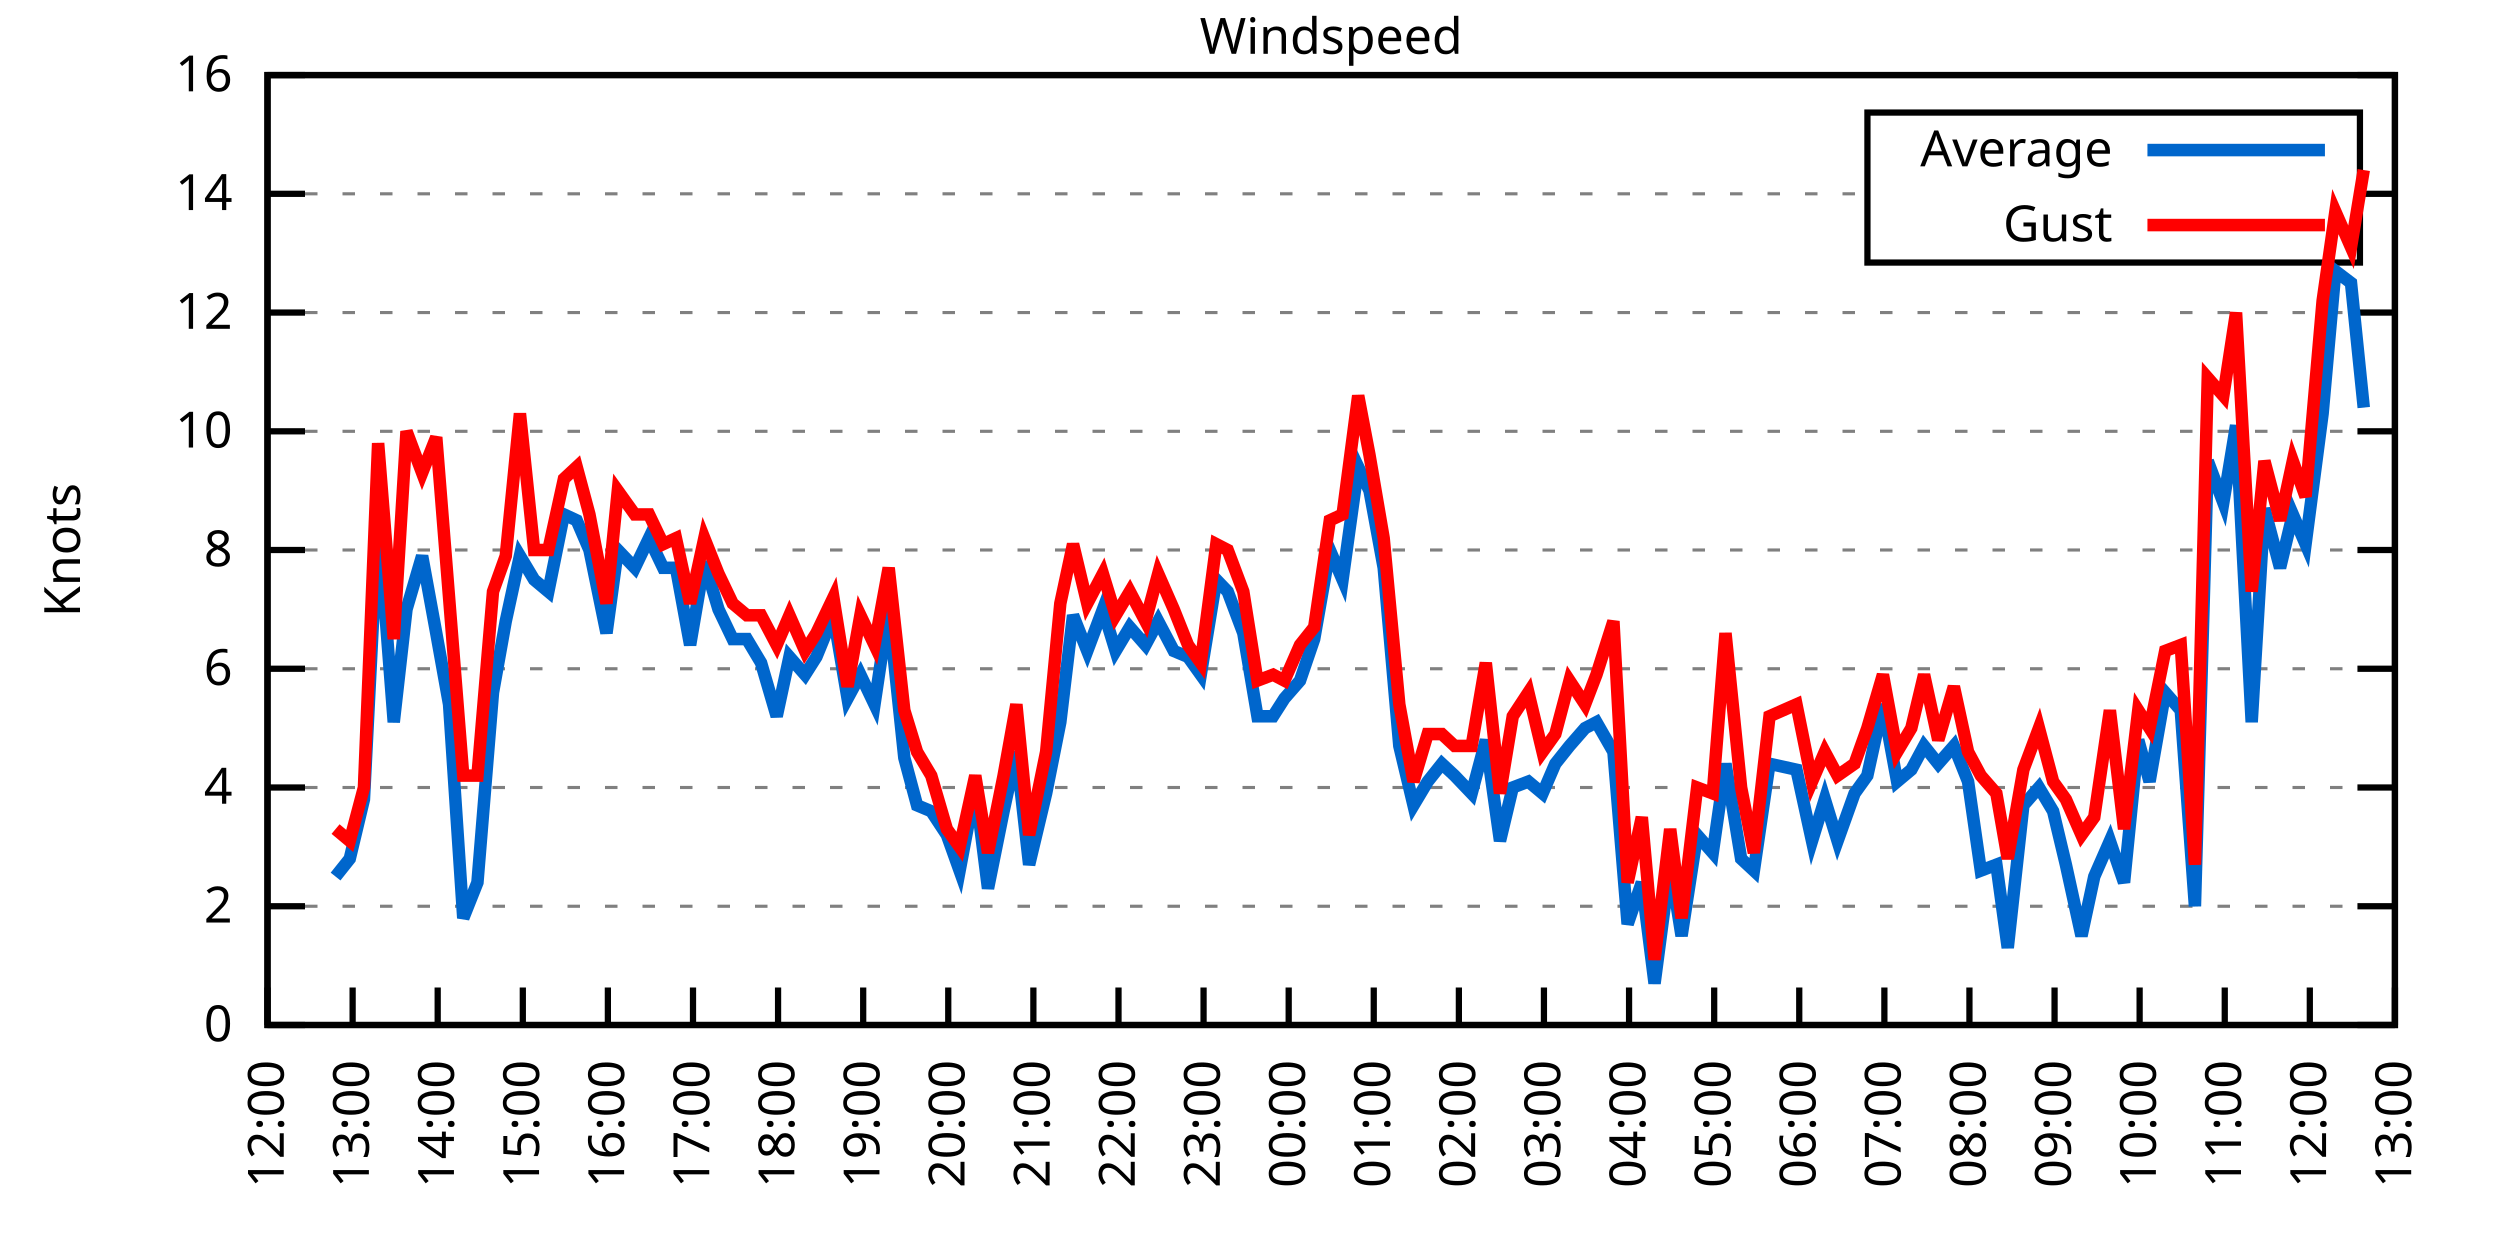
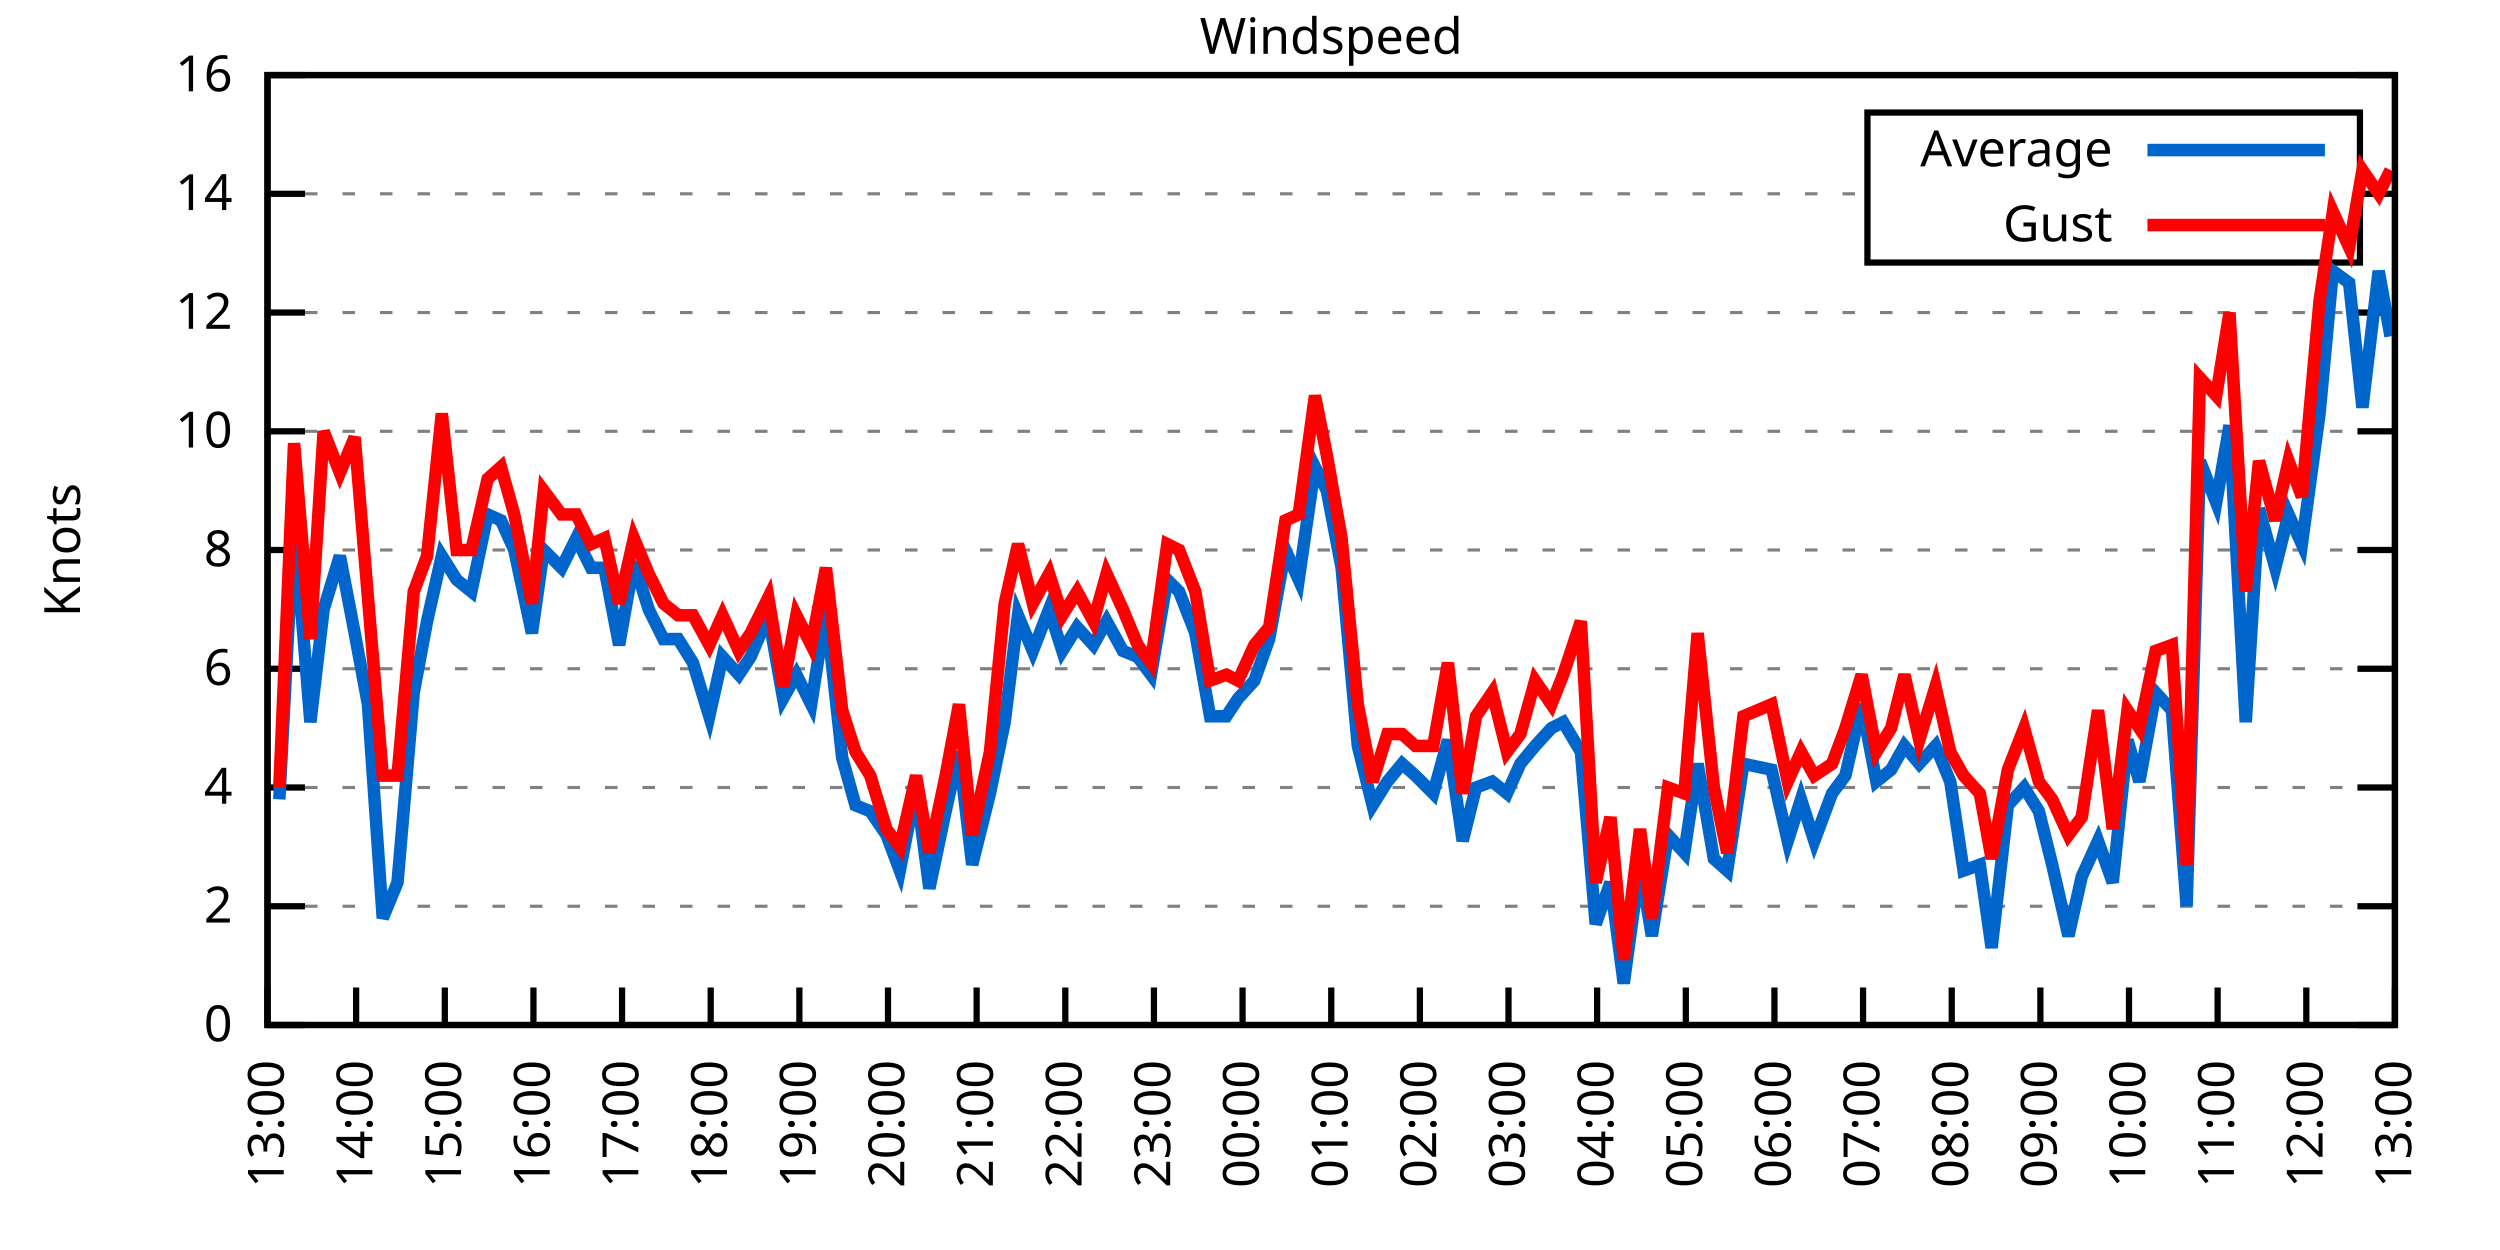
<svg xmlns="http://www.w3.org/2000/svg" xmlns:xlink="http://www.w3.org/1999/xlink" width="400" height="200" viewBox="0 0 400 200">
  <g id="gnuplot_canvas">
    <rect x="0" y="0" width="400" height="200" fill="none" />
    <defs>
      <circle id="gpDot" r="0.5" stroke-width="0.5" stroke="currentColor" />
      <path id="gpPt0" stroke-width="0.333" stroke="currentColor" d="M-1,0 h2 M0,-1 v2" />
      <path id="gpPt1" stroke-width="0.333" stroke="currentColor" d="M-1,-1 L1,1 M1,-1 L-1,1" />
      <path id="gpPt2" stroke-width="0.333" stroke="currentColor" d="M-1,0 L1,0 M0,-1 L0,1 M-1,-1 L1,1 M-1,1 L1,-1" />
      <rect id="gpPt3" stroke-width="0.333" stroke="currentColor" x="-1" y="-1" width="2" height="2" />
      <rect id="gpPt4" stroke-width="0.333" stroke="currentColor" fill="currentColor" x="-1" y="-1" width="2" height="2" />
      <circle id="gpPt5" stroke-width="0.333" stroke="currentColor" cx="0" cy="0" r="1" />
      <use xlink:href="#gpPt5" id="gpPt6" fill="currentColor" stroke="none" />
      <path id="gpPt7" stroke-width="0.333" stroke="currentColor" d="M0,-1.33 L-1.33,0.67 L1.33,0.67 z" />
      <use xlink:href="#gpPt7" id="gpPt8" fill="currentColor" stroke="none" />
      <use xlink:href="#gpPt7" id="gpPt9" stroke="currentColor" transform="rotate(180)" />
      <use xlink:href="#gpPt9" id="gpPt10" fill="currentColor" stroke="none" />
      <use xlink:href="#gpPt3" id="gpPt11" stroke="currentColor" transform="rotate(45)" />
      <use xlink:href="#gpPt11" id="gpPt12" fill="currentColor" stroke="none" />
      <path id="gpPt13" stroke-width="0.333" stroke="currentColor" d="M0,1.330 L1.265,0.411 L0.782,-1.067 L-0.782,-1.076 L-1.265,0.411 z" />
      <use xlink:href="#gpPt13" id="gpPt14" fill="currentColor" stroke="none" />
      <filter id="textbox" filterUnits="objectBoundingBox" x="0" y="0" height="1" width="1">
        <feFlood flood-color="white" flood-opacity="1" result="bgnd" />
        <feComposite in="SourceGraphic" in2="bgnd" operator="atop" />
      </filter>
      <filter id="greybox" filterUnits="objectBoundingBox" x="0" y="0" height="1" width="1">
        <feFlood flood-color="lightgrey" flood-opacity="1" result="grey" />
        <feComposite in="SourceGraphic" in2="grey" operator="atop" />
      </filter>
    </defs>
    <g fill="none" color="white" stroke="currentColor" stroke-width="1.00" stroke-linecap="butt" stroke-linejoin="miter">
</g>
    <g fill="none" color="black" stroke="currentColor" stroke-width="1.00" stroke-linecap="butt" stroke-linejoin="miter">
      <g stroke="none" shape-rendering="crispEdges">
        <polygon fill="rgb(255, 255, 255)" points="42.80,164.00 383.18,164.00 383.18,12.02 42.80,12.02 " />
      </g>
    </g>
    <g fill="none" color="black" stroke="currentColor" stroke-width="1.00" stroke-linecap="butt" stroke-linejoin="miter">
</g>
    <g fill="none" color="black" stroke="black" stroke-width="0.50" stroke-linecap="butt" stroke-linejoin="miter">
</g>
    <g fill="none" color="gray" stroke="currentColor" stroke-width="0.50" stroke-linecap="butt" stroke-linejoin="miter">
      <path stroke="gray" stroke-dasharray="2,4" class="gridline" d="M42.80,164.00 L383.19,164.00  " />
    </g>
    <g fill="none" color="gray" stroke="gray" stroke-width="1.00" stroke-linecap="butt" stroke-linejoin="miter">
</g>
    <g fill="none" color="black" stroke="currentColor" stroke-width="1.00" stroke-linecap="butt" stroke-linejoin="miter">
      <path stroke="black" d="M42.80,164.00 L48.80,164.00 M383.19,164.00 L377.19,164.00  " />
      <g transform="translate(37.20,166.60)" stroke="none" fill="black" font-family="Sans" font-size="8.00" text-anchor="end">
        <text>
          <tspan font-family="Sans"> 0</tspan>
        </text>
      </g>
    </g>
    <g fill="none" color="black" stroke="currentColor" stroke-width="1.00" stroke-linecap="butt" stroke-linejoin="miter">
</g>
    <g fill="none" color="black" stroke="black" stroke-width="0.50" stroke-linecap="butt" stroke-linejoin="miter">
</g>
    <g fill="none" color="gray" stroke="currentColor" stroke-width="0.50" stroke-linecap="butt" stroke-linejoin="miter">
      <path stroke="gray" stroke-dasharray="2,4" class="gridline" d="M42.80,145.00 L383.19,145.00  " />
    </g>
    <g fill="none" color="gray" stroke="gray" stroke-width="1.00" stroke-linecap="butt" stroke-linejoin="miter">
</g>
    <g fill="none" color="black" stroke="currentColor" stroke-width="1.00" stroke-linecap="butt" stroke-linejoin="miter">
      <path stroke="black" d="M42.80,145.00 L48.80,145.00 M383.19,145.00 L377.19,145.00  " />
      <g transform="translate(37.20,147.60)" stroke="none" fill="black" font-family="Sans" font-size="8.00" text-anchor="end">
        <text>
          <tspan font-family="Sans"> 2</tspan>
        </text>
      </g>
    </g>
    <g fill="none" color="black" stroke="currentColor" stroke-width="1.00" stroke-linecap="butt" stroke-linejoin="miter">
</g>
    <g fill="none" color="black" stroke="black" stroke-width="0.50" stroke-linecap="butt" stroke-linejoin="miter">
</g>
    <g fill="none" color="gray" stroke="currentColor" stroke-width="0.50" stroke-linecap="butt" stroke-linejoin="miter">
      <path stroke="gray" stroke-dasharray="2,4" class="gridline" d="M42.80,126.00 L383.19,126.00  " />
    </g>
    <g fill="none" color="gray" stroke="gray" stroke-width="1.00" stroke-linecap="butt" stroke-linejoin="miter">
</g>
    <g fill="none" color="black" stroke="currentColor" stroke-width="1.00" stroke-linecap="butt" stroke-linejoin="miter">
      <path stroke="black" d="M42.80,126.00 L48.80,126.00 M383.19,126.00 L377.19,126.00  " />
      <g transform="translate(37.20,128.60)" stroke="none" fill="black" font-family="Sans" font-size="8.00" text-anchor="end">
        <text>
          <tspan font-family="Sans"> 4</tspan>
        </text>
      </g>
    </g>
    <g fill="none" color="black" stroke="currentColor" stroke-width="1.00" stroke-linecap="butt" stroke-linejoin="miter">
</g>
    <g fill="none" color="black" stroke="black" stroke-width="0.50" stroke-linecap="butt" stroke-linejoin="miter">
</g>
    <g fill="none" color="gray" stroke="currentColor" stroke-width="0.50" stroke-linecap="butt" stroke-linejoin="miter">
      <path stroke="gray" stroke-dasharray="2,4" class="gridline" d="M42.80,107.00 L383.19,107.00  " />
    </g>
    <g fill="none" color="gray" stroke="gray" stroke-width="1.00" stroke-linecap="butt" stroke-linejoin="miter">
</g>
    <g fill="none" color="black" stroke="currentColor" stroke-width="1.00" stroke-linecap="butt" stroke-linejoin="miter">
      <path stroke="black" d="M42.80,107.00 L48.80,107.00 M383.19,107.00 L377.19,107.00  " />
      <g transform="translate(37.20,109.60)" stroke="none" fill="black" font-family="Sans" font-size="8.00" text-anchor="end">
        <text>
          <tspan font-family="Sans"> 6</tspan>
        </text>
      </g>
    </g>
    <g fill="none" color="black" stroke="currentColor" stroke-width="1.00" stroke-linecap="butt" stroke-linejoin="miter">
</g>
    <g fill="none" color="black" stroke="black" stroke-width="0.50" stroke-linecap="butt" stroke-linejoin="miter">
</g>
    <g fill="none" color="gray" stroke="currentColor" stroke-width="0.50" stroke-linecap="butt" stroke-linejoin="miter">
      <path stroke="gray" stroke-dasharray="2,4" class="gridline" d="M42.80,88.00 L383.19,88.00  " />
    </g>
    <g fill="none" color="gray" stroke="gray" stroke-width="1.00" stroke-linecap="butt" stroke-linejoin="miter">
</g>
    <g fill="none" color="black" stroke="currentColor" stroke-width="1.00" stroke-linecap="butt" stroke-linejoin="miter">
      <path stroke="black" d="M42.80,88.00 L48.80,88.00 M383.19,88.00 L377.19,88.00  " />
      <g transform="translate(37.20,90.60)" stroke="none" fill="black" font-family="Sans" font-size="8.00" text-anchor="end">
        <text>
          <tspan font-family="Sans"> 8</tspan>
        </text>
      </g>
    </g>
    <g fill="none" color="black" stroke="currentColor" stroke-width="1.00" stroke-linecap="butt" stroke-linejoin="miter">
</g>
    <g fill="none" color="black" stroke="black" stroke-width="0.50" stroke-linecap="butt" stroke-linejoin="miter">
</g>
    <g fill="none" color="gray" stroke="currentColor" stroke-width="0.50" stroke-linecap="butt" stroke-linejoin="miter">
      <path stroke="gray" stroke-dasharray="2,4" class="gridline" d="M42.80,69.01 L383.19,69.01  " />
    </g>
    <g fill="none" color="gray" stroke="gray" stroke-width="1.00" stroke-linecap="butt" stroke-linejoin="miter">
</g>
    <g fill="none" color="black" stroke="currentColor" stroke-width="1.00" stroke-linecap="butt" stroke-linejoin="miter">
      <path stroke="black" d="M42.80,69.01 L48.80,69.01 M383.19,69.01 L377.19,69.01  " />
      <g transform="translate(37.20,71.61)" stroke="none" fill="black" font-family="Sans" font-size="8.00" text-anchor="end">
        <text>
          <tspan font-family="Sans"> 10</tspan>
        </text>
      </g>
    </g>
    <g fill="none" color="black" stroke="currentColor" stroke-width="1.00" stroke-linecap="butt" stroke-linejoin="miter">
</g>
    <g fill="none" color="black" stroke="black" stroke-width="0.50" stroke-linecap="butt" stroke-linejoin="miter">
</g>
    <g fill="none" color="gray" stroke="currentColor" stroke-width="0.50" stroke-linecap="butt" stroke-linejoin="miter">
      <path stroke="gray" stroke-dasharray="2,4" class="gridline" d="M42.80,50.01 L383.19,50.01  " />
    </g>
    <g fill="none" color="gray" stroke="gray" stroke-width="1.00" stroke-linecap="butt" stroke-linejoin="miter">
</g>
    <g fill="none" color="black" stroke="currentColor" stroke-width="1.00" stroke-linecap="butt" stroke-linejoin="miter">
      <path stroke="black" d="M42.80,50.01 L48.80,50.01 M383.19,50.01 L377.19,50.01  " />
      <g transform="translate(37.20,52.61)" stroke="none" fill="black" font-family="Sans" font-size="8.00" text-anchor="end">
        <text>
          <tspan font-family="Sans"> 12</tspan>
        </text>
      </g>
    </g>
    <g fill="none" color="black" stroke="currentColor" stroke-width="1.00" stroke-linecap="butt" stroke-linejoin="miter">
</g>
    <g fill="none" color="black" stroke="black" stroke-width="0.50" stroke-linecap="butt" stroke-linejoin="miter">
</g>
    <g fill="none" color="gray" stroke="currentColor" stroke-width="0.50" stroke-linecap="butt" stroke-linejoin="miter">
      <path stroke="gray" stroke-dasharray="2,4" class="gridline" d="M42.80,31.01 L298.79,31.01 M377.59,31.01 L383.19,31.01  " />
    </g>
    <g fill="none" color="gray" stroke="gray" stroke-width="1.00" stroke-linecap="butt" stroke-linejoin="miter">
</g>
    <g fill="none" color="black" stroke="currentColor" stroke-width="1.00" stroke-linecap="butt" stroke-linejoin="miter">
      <path stroke="black" d="M42.80,31.01 L48.80,31.01 M383.19,31.01 L377.19,31.01  " />
      <g transform="translate(37.20,33.61)" stroke="none" fill="black" font-family="Sans" font-size="8.00" text-anchor="end">
        <text>
          <tspan font-family="Sans"> 14</tspan>
        </text>
      </g>
    </g>
    <g fill="none" color="black" stroke="currentColor" stroke-width="1.00" stroke-linecap="butt" stroke-linejoin="miter">
</g>
    <g fill="none" color="black" stroke="black" stroke-width="0.50" stroke-linecap="butt" stroke-linejoin="miter">
</g>
    <g fill="none" color="gray" stroke="currentColor" stroke-width="0.50" stroke-linecap="butt" stroke-linejoin="miter">
      <path stroke="gray" stroke-dasharray="2,4" class="gridline" d="M42.80,12.01 L383.19,12.01  " />
    </g>
    <g fill="none" color="gray" stroke="gray" stroke-width="1.00" stroke-linecap="butt" stroke-linejoin="miter">
</g>
    <g fill="none" color="black" stroke="currentColor" stroke-width="1.00" stroke-linecap="butt" stroke-linejoin="miter">
      <path stroke="black" d="M42.80,12.01 L48.80,12.01 M383.19,12.01 L377.19,12.01  " />
      <g transform="translate(37.20,14.61)" stroke="none" fill="black" font-family="Sans" font-size="8.00" text-anchor="end">
        <text>
          <tspan font-family="Sans"> 16</tspan>
        </text>
      </g>
    </g>
    <g fill="none" color="black" stroke="currentColor" stroke-width="1.00" stroke-linecap="butt" stroke-linejoin="miter">
      <path stroke="black" d="M42.80,164.00 L42.80,158.00  " />
      <g transform="translate(45.40,169.60) rotate(270.00)" stroke="none" fill="black" font-family="Sans" font-size="8.00" text-anchor="end">
        <text>
-           <tspan font-family="Sans">12:00</tspan>
-         </text>
-       </g>
-     </g>
-     <g fill="none" color="black" stroke="currentColor" stroke-width="1.00" stroke-linecap="butt" stroke-linejoin="miter">
-       <path stroke="black" d="M56.42,164.00 L56.42,158.00  " />
-       <g transform="translate(59.02,169.60) rotate(270.00)" stroke="none" fill="black" font-family="Sans" font-size="8.00" text-anchor="end">
-         <text>
          <tspan font-family="Sans">13:00</tspan>
        </text>
      </g>
    </g>
    <g fill="none" color="black" stroke="currentColor" stroke-width="1.00" stroke-linecap="butt" stroke-linejoin="miter">
-       <path stroke="black" d="M70.03,164.00 L70.03,158.00  " />
-       <g transform="translate(72.63,169.60) rotate(270.00)" stroke="none" fill="black" font-family="Sans" font-size="8.00" text-anchor="end">
+       <path stroke="black" d="M56.98,164.00 L56.98,158.00  " />
+       <g transform="translate(59.58,169.60) rotate(270.00)" stroke="none" fill="black" font-family="Sans" font-size="8.00" text-anchor="end">
        <text>
          <tspan font-family="Sans">14:00</tspan>
        </text>
      </g>
    </g>
    <g fill="none" color="black" stroke="currentColor" stroke-width="1.00" stroke-linecap="butt" stroke-linejoin="miter">
-       <path stroke="black" d="M83.65,164.00 L83.65,158.00  " />
-       <g transform="translate(86.25,169.60) rotate(270.00)" stroke="none" fill="black" font-family="Sans" font-size="8.00" text-anchor="end">
+       <path stroke="black" d="M71.17,164.00 L71.17,158.00  " />
+       <g transform="translate(73.77,169.60) rotate(270.00)" stroke="none" fill="black" font-family="Sans" font-size="8.00" text-anchor="end">
        <text>
          <tspan font-family="Sans">15:00</tspan>
        </text>
      </g>
    </g>
    <g fill="none" color="black" stroke="currentColor" stroke-width="1.00" stroke-linecap="butt" stroke-linejoin="miter">
-       <path stroke="black" d="M97.26,164.00 L97.26,158.00  " />
-       <g transform="translate(99.86,169.60) rotate(270.00)" stroke="none" fill="black" font-family="Sans" font-size="8.00" text-anchor="end">
+       <path stroke="black" d="M85.35,164.00 L85.35,158.00  " />
+       <g transform="translate(87.95,169.60) rotate(270.00)" stroke="none" fill="black" font-family="Sans" font-size="8.00" text-anchor="end">
        <text>
          <tspan font-family="Sans">16:00</tspan>
        </text>
      </g>
    </g>
    <g fill="none" color="black" stroke="currentColor" stroke-width="1.00" stroke-linecap="butt" stroke-linejoin="miter">
-       <path stroke="black" d="M110.88,164.00 L110.88,158.00  " />
-       <g transform="translate(113.48,169.60) rotate(270.00)" stroke="none" fill="black" font-family="Sans" font-size="8.00" text-anchor="end">
+       <path stroke="black" d="M99.53,164.00 L99.53,158.00  " />
+       <g transform="translate(102.13,169.60) rotate(270.00)" stroke="none" fill="black" font-family="Sans" font-size="8.00" text-anchor="end">
        <text>
          <tspan font-family="Sans">17:00</tspan>
        </text>
      </g>
    </g>
    <g fill="none" color="black" stroke="currentColor" stroke-width="1.00" stroke-linecap="butt" stroke-linejoin="miter">
-       <path stroke="black" d="M124.49,164.00 L124.49,158.00  " />
-       <g transform="translate(127.09,169.60) rotate(270.00)" stroke="none" fill="black" font-family="Sans" font-size="8.00" text-anchor="end">
+       <path stroke="black" d="M113.71,164.00 L113.71,158.00  " />
+       <g transform="translate(116.31,169.60) rotate(270.00)" stroke="none" fill="black" font-family="Sans" font-size="8.00" text-anchor="end">
        <text>
          <tspan font-family="Sans">18:00</tspan>
        </text>
      </g>
    </g>
    <g fill="none" color="black" stroke="currentColor" stroke-width="1.00" stroke-linecap="butt" stroke-linejoin="miter">
-       <path stroke="black" d="M138.11,164.00 L138.11,158.00  " />
-       <g transform="translate(140.71,169.60) rotate(270.00)" stroke="none" fill="black" font-family="Sans" font-size="8.00" text-anchor="end">
+       <path stroke="black" d="M127.90,164.00 L127.90,158.00  " />
+       <g transform="translate(130.50,169.60) rotate(270.00)" stroke="none" fill="black" font-family="Sans" font-size="8.00" text-anchor="end">
        <text>
          <tspan font-family="Sans">19:00</tspan>
        </text>
      </g>
    </g>
    <g fill="none" color="black" stroke="currentColor" stroke-width="1.00" stroke-linecap="butt" stroke-linejoin="miter">
-       <path stroke="black" d="M151.72,164.00 L151.72,158.00  " />
-       <g transform="translate(154.32,169.60) rotate(270.00)" stroke="none" fill="black" font-family="Sans" font-size="8.00" text-anchor="end">
+       <path stroke="black" d="M142.08,164.00 L142.08,158.00  " />
+       <g transform="translate(144.68,169.60) rotate(270.00)" stroke="none" fill="black" font-family="Sans" font-size="8.00" text-anchor="end">
        <text>
          <tspan font-family="Sans">20:00</tspan>
        </text>
      </g>
    </g>
    <g fill="none" color="black" stroke="currentColor" stroke-width="1.00" stroke-linecap="butt" stroke-linejoin="miter">
-       <path stroke="black" d="M165.34,164.00 L165.34,158.00  " />
-       <g transform="translate(167.94,169.60) rotate(270.00)" stroke="none" fill="black" font-family="Sans" font-size="8.00" text-anchor="end">
+       <path stroke="black" d="M156.26,164.00 L156.26,158.00  " />
+       <g transform="translate(158.86,169.60) rotate(270.00)" stroke="none" fill="black" font-family="Sans" font-size="8.00" text-anchor="end">
        <text>
          <tspan font-family="Sans">21:00</tspan>
        </text>
      </g>
    </g>
    <g fill="none" color="black" stroke="currentColor" stroke-width="1.00" stroke-linecap="butt" stroke-linejoin="miter">
-       <path stroke="black" d="M178.96,164.00 L178.96,158.00  " />
-       <g transform="translate(181.56,169.60) rotate(270.00)" stroke="none" fill="black" font-family="Sans" font-size="8.00" text-anchor="end">
+       <path stroke="black" d="M170.45,164.00 L170.45,158.00  " />
+       <g transform="translate(173.05,169.60) rotate(270.00)" stroke="none" fill="black" font-family="Sans" font-size="8.00" text-anchor="end">
        <text>
          <tspan font-family="Sans">22:00</tspan>
        </text>
      </g>
    </g>
    <g fill="none" color="black" stroke="currentColor" stroke-width="1.00" stroke-linecap="butt" stroke-linejoin="miter">
-       <path stroke="black" d="M192.57,164.00 L192.57,158.00  " />
-       <g transform="translate(195.17,169.60) rotate(270.00)" stroke="none" fill="black" font-family="Sans" font-size="8.00" text-anchor="end">
+       <path stroke="black" d="M184.63,164.00 L184.63,158.00  " />
+       <g transform="translate(187.23,169.60) rotate(270.00)" stroke="none" fill="black" font-family="Sans" font-size="8.00" text-anchor="end">
        <text>
          <tspan font-family="Sans">23:00</tspan>
        </text>
      </g>
    </g>
    <g fill="none" color="black" stroke="currentColor" stroke-width="1.00" stroke-linecap="butt" stroke-linejoin="miter">
-       <path stroke="black" d="M206.19,164.00 L206.19,158.00  " />
-       <g transform="translate(208.79,169.60) rotate(270.00)" stroke="none" fill="black" font-family="Sans" font-size="8.00" text-anchor="end">
+       <path stroke="black" d="M198.81,164.00 L198.81,158.00  " />
+       <g transform="translate(201.41,169.60) rotate(270.00)" stroke="none" fill="black" font-family="Sans" font-size="8.00" text-anchor="end">
        <text>
          <tspan font-family="Sans">00:00</tspan>
        </text>
      </g>
    </g>
    <g fill="none" color="black" stroke="currentColor" stroke-width="1.00" stroke-linecap="butt" stroke-linejoin="miter">
-       <path stroke="black" d="M219.80,164.00 L219.80,158.00  " />
-       <g transform="translate(222.40,169.60) rotate(270.00)" stroke="none" fill="black" font-family="Sans" font-size="8.00" text-anchor="end">
+       <path stroke="black" d="M213.00,164.00 L213.00,158.00  " />
+       <g transform="translate(215.60,169.60) rotate(270.00)" stroke="none" fill="black" font-family="Sans" font-size="8.00" text-anchor="end">
        <text>
          <tspan font-family="Sans">01:00</tspan>
        </text>
      </g>
    </g>
    <g fill="none" color="black" stroke="currentColor" stroke-width="1.00" stroke-linecap="butt" stroke-linejoin="miter">
-       <path stroke="black" d="M233.42,164.00 L233.42,158.00  " />
-       <g transform="translate(236.02,169.60) rotate(270.00)" stroke="none" fill="black" font-family="Sans" font-size="8.00" text-anchor="end">
+       <path stroke="black" d="M227.18,164.00 L227.18,158.00  " />
+       <g transform="translate(229.78,169.60) rotate(270.00)" stroke="none" fill="black" font-family="Sans" font-size="8.00" text-anchor="end">
        <text>
          <tspan font-family="Sans">02:00</tspan>
        </text>
      </g>
    </g>
    <g fill="none" color="black" stroke="currentColor" stroke-width="1.00" stroke-linecap="butt" stroke-linejoin="miter">
-       <path stroke="black" d="M247.03,164.00 L247.03,158.00  " />
-       <g transform="translate(249.63,169.60) rotate(270.00)" stroke="none" fill="black" font-family="Sans" font-size="8.00" text-anchor="end">
+       <path stroke="black" d="M241.36,164.00 L241.36,158.00  " />
+       <g transform="translate(243.96,169.60) rotate(270.00)" stroke="none" fill="black" font-family="Sans" font-size="8.00" text-anchor="end">
        <text>
          <tspan font-family="Sans">03:00</tspan>
        </text>
      </g>
    </g>
    <g fill="none" color="black" stroke="currentColor" stroke-width="1.00" stroke-linecap="butt" stroke-linejoin="miter">
-       <path stroke="black" d="M260.65,164.00 L260.65,158.00  " />
-       <g transform="translate(263.25,169.60) rotate(270.00)" stroke="none" fill="black" font-family="Sans" font-size="8.00" text-anchor="end">
+       <path stroke="black" d="M255.54,164.00 L255.54,158.00  " />
+       <g transform="translate(258.14,169.60) rotate(270.00)" stroke="none" fill="black" font-family="Sans" font-size="8.00" text-anchor="end">
        <text>
          <tspan font-family="Sans">04:00</tspan>
        </text>
      </g>
    </g>
    <g fill="none" color="black" stroke="currentColor" stroke-width="1.00" stroke-linecap="butt" stroke-linejoin="miter">
-       <path stroke="black" d="M274.27,164.00 L274.27,158.00  " />
-       <g transform="translate(276.87,169.60) rotate(270.00)" stroke="none" fill="black" font-family="Sans" font-size="8.00" text-anchor="end">
+       <path stroke="black" d="M269.73,164.00 L269.73,158.00  " />
+       <g transform="translate(272.33,169.60) rotate(270.00)" stroke="none" fill="black" font-family="Sans" font-size="8.00" text-anchor="end">
        <text>
          <tspan font-family="Sans">05:00</tspan>
        </text>
      </g>
    </g>
    <g fill="none" color="black" stroke="currentColor" stroke-width="1.00" stroke-linecap="butt" stroke-linejoin="miter">
-       <path stroke="black" d="M287.88,164.00 L287.88,158.00  " />
-       <g transform="translate(290.48,169.60) rotate(270.00)" stroke="none" fill="black" font-family="Sans" font-size="8.00" text-anchor="end">
+       <path stroke="black" d="M283.91,164.00 L283.91,158.00  " />
+       <g transform="translate(286.51,169.60) rotate(270.00)" stroke="none" fill="black" font-family="Sans" font-size="8.00" text-anchor="end">
        <text>
          <tspan font-family="Sans">06:00</tspan>
        </text>
      </g>
    </g>
    <g fill="none" color="black" stroke="currentColor" stroke-width="1.00" stroke-linecap="butt" stroke-linejoin="miter">
-       <path stroke="black" d="M301.50,164.00 L301.50,158.00  " />
-       <g transform="translate(304.10,169.60) rotate(270.00)" stroke="none" fill="black" font-family="Sans" font-size="8.00" text-anchor="end">
+       <path stroke="black" d="M298.09,164.00 L298.09,158.00  " />
+       <g transform="translate(300.69,169.60) rotate(270.00)" stroke="none" fill="black" font-family="Sans" font-size="8.00" text-anchor="end">
        <text>
          <tspan font-family="Sans">07:00</tspan>
        </text>
      </g>
    </g>
    <g fill="none" color="black" stroke="currentColor" stroke-width="1.00" stroke-linecap="butt" stroke-linejoin="miter">
-       <path stroke="black" d="M315.11,164.00 L315.11,158.00  " />
-       <g transform="translate(317.71,169.60) rotate(270.00)" stroke="none" fill="black" font-family="Sans" font-size="8.00" text-anchor="end">
+       <path stroke="black" d="M312.28,164.00 L312.28,158.00  " />
+       <g transform="translate(314.88,169.60) rotate(270.00)" stroke="none" fill="black" font-family="Sans" font-size="8.00" text-anchor="end">
        <text>
          <tspan font-family="Sans">08:00</tspan>
        </text>
      </g>
    </g>
    <g fill="none" color="black" stroke="currentColor" stroke-width="1.00" stroke-linecap="butt" stroke-linejoin="miter">
-       <path stroke="black" d="M328.73,164.00 L328.73,158.00  " />
-       <g transform="translate(331.33,169.60) rotate(270.00)" stroke="none" fill="black" font-family="Sans" font-size="8.00" text-anchor="end">
+       <path stroke="black" d="M326.46,164.00 L326.46,158.00  " />
+       <g transform="translate(329.06,169.60) rotate(270.00)" stroke="none" fill="black" font-family="Sans" font-size="8.00" text-anchor="end">
        <text>
          <tspan font-family="Sans">09:00</tspan>
        </text>
      </g>
    </g>
    <g fill="none" color="black" stroke="currentColor" stroke-width="1.00" stroke-linecap="butt" stroke-linejoin="miter">
-       <path stroke="black" d="M342.34,164.00 L342.34,158.00  " />
-       <g transform="translate(344.94,169.60) rotate(270.00)" stroke="none" fill="black" font-family="Sans" font-size="8.00" text-anchor="end">
+       <path stroke="black" d="M340.64,164.00 L340.64,158.00  " />
+       <g transform="translate(343.24,169.60) rotate(270.00)" stroke="none" fill="black" font-family="Sans" font-size="8.00" text-anchor="end">
        <text>
          <tspan font-family="Sans">10:00</tspan>
        </text>
      </g>
    </g>
    <g fill="none" color="black" stroke="currentColor" stroke-width="1.00" stroke-linecap="butt" stroke-linejoin="miter">
-       <path stroke="black" d="M355.96,164.00 L355.96,158.00  " />
-       <g transform="translate(358.56,169.60) rotate(270.00)" stroke="none" fill="black" font-family="Sans" font-size="8.00" text-anchor="end">
+       <path stroke="black" d="M354.82,164.00 L354.82,158.00  " />
+       <g transform="translate(357.42,169.60) rotate(270.00)" stroke="none" fill="black" font-family="Sans" font-size="8.00" text-anchor="end">
        <text>
          <tspan font-family="Sans">11:00</tspan>
        </text>
      </g>
    </g>
    <g fill="none" color="black" stroke="currentColor" stroke-width="1.00" stroke-linecap="butt" stroke-linejoin="miter">
-       <path stroke="black" d="M369.57,164.00 L369.57,158.00  " />
-       <g transform="translate(372.17,169.60) rotate(270.00)" stroke="none" fill="black" font-family="Sans" font-size="8.00" text-anchor="end">
+       <path stroke="black" d="M369.01,164.00 L369.01,158.00  " />
+       <g transform="translate(371.61,169.60) rotate(270.00)" stroke="none" fill="black" font-family="Sans" font-size="8.00" text-anchor="end">
        <text>
          <tspan font-family="Sans">12:00</tspan>
        </text>
      </g>
    </g>
    <g fill="none" color="black" stroke="currentColor" stroke-width="1.00" stroke-linecap="butt" stroke-linejoin="miter">
      <path stroke="black" d="M383.19,164.00 L383.19,158.00  " />
      <g transform="translate(385.79,169.60) rotate(270.00)" stroke="none" fill="black" font-family="Sans" font-size="8.00" text-anchor="end">
        <text>
          <tspan font-family="Sans">13:00</tspan>
        </text>
      </g>
    </g>
    <g fill="none" color="black" stroke="currentColor" stroke-width="1.00" stroke-linecap="butt" stroke-linejoin="miter">
</g>
    <g fill="none" color="black" stroke="currentColor" stroke-width="1.00" stroke-linecap="butt" stroke-linejoin="miter">
      <path stroke="black" d="M42.80,12.01 L42.80,164.00 L383.19,164.00 L383.19,12.01 L42.80,12.01 Z  " />
    </g>
    <g fill="none" color="black" stroke="currentColor" stroke-width="1.00" stroke-linecap="butt" stroke-linejoin="miter">
</g>
    <g fill="none" color="black" stroke="currentColor" stroke-width="1.00" stroke-linecap="butt" stroke-linejoin="miter">
      <path stroke="black" d="M298.79,42.01 L298.79,18.01 L377.59,18.01 L377.59,42.01 L298.79,42.01 Z  " />
    </g>
    <g id="Windspeed_plot_1">
      <g fill="none" color="white" stroke="black" stroke-width="2.00" stroke-linecap="butt" stroke-linejoin="miter">
</g>
      <g fill="none" color="black" stroke="currentColor" stroke-width="2.00" stroke-linecap="butt" stroke-linejoin="miter">
        <g transform="translate(337.99,26.61)" stroke="none" fill="black" font-family="Sans" font-size="8.00" text-anchor="end">
          <text>
            <tspan font-family="Sans">Average</tspan>
          </text>
        </g>
      </g>
      <g fill="none" color="black" stroke="currentColor" stroke-width="2.00" stroke-linecap="butt" stroke-linejoin="miter">
-         <path stroke="rgb(  0, 102, 204)" d="M343.59,24.01 L371.99,24.01 M53.69,140.25 L55.96,137.40 L58.23,127.90 L60.50,83.26 L63.00,115.55 L65.04,97.50   L67.54,88.95 L69.80,101.30 L71.85,112.70 L74.12,146.90 L76.39,141.20 L78.88,110.80 L80.92,99.40 L83.19,88.95   L85.46,92.75 L87.73,94.65 L90.23,82.31 L92.27,83.26 L94.31,88.00 L97.04,101.30 L98.85,88.00 L101.57,90.85   L103.84,86.11 L106.11,90.85 L108.15,90.85 L110.42,103.20 L112.69,89.90 L114.96,97.50 L117.23,102.25 L119.50,102.25   L121.77,106.05 L124.27,114.60 L126.31,105.10 L128.81,107.95 L130.62,105.10 L133.34,98.45 L135.61,111.75 L137.66,107.95   L139.92,112.70 L142.19,97.50 L144.69,121.25 L146.73,128.85 L149.00,129.80 L151.50,133.60 L153.54,139.30 L156.04,126.00   L158.08,142.15 L160.57,129.80 L162.62,120.30 L164.66,138.35 L167.38,126.95 L169.65,115.55 L171.69,98.45 L173.96,104.15   L176.46,97.50 L178.50,104.15 L180.77,100.35 L183.27,103.20 L185.31,99.40 L187.81,104.15 L190.08,105.10 L192.12,107.95   L194.61,92.75 L196.43,94.65 L198.93,101.30 L201.19,114.60 L203.69,114.60 L205.51,111.75 L208.00,108.90 L210.27,102.25   L212.77,88.00 L214.81,92.75 L217.31,74.71 L219.12,78.51 L221.39,90.85 L223.89,119.35 L226.16,128.85 L228.43,125.05   L230.70,122.20 L232.74,124.10 L235.46,126.95 L237.73,118.40 L240.00,134.55 L242.04,126.00 L244.54,125.05 L246.81,126.95   L248.85,122.20 L251.12,119.35 L253.61,116.50 L255.43,115.55 L258.15,120.30 L260.42,147.85 L262.69,141.20 L264.73,157.35   L267.23,138.35 L269.05,149.75 L271.54,133.60 L274.04,136.45 L276.08,122.20 L278.58,137.40 L280.62,139.30 L283.12,122.20   L287.43,123.15 L289.92,134.55 L291.97,127.90 L294.01,134.55 L296.73,126.95 L298.77,124.10 L301.27,112.70 L303.54,125.05   L305.81,123.15 L307.85,119.35 L310.12,122.20 L312.62,119.35 L314.89,125.05 L316.93,139.30 L319.42,138.35 L321.24,151.65   L323.74,128.85 L326.23,126.00 L328.50,129.80 L330.54,138.35 L333.04,149.75 L335.08,140.25 L337.58,134.55 L339.85,141.20   L342.12,118.40 L343.93,125.05 L346.43,110.80 L348.92,113.65 L351.19,145.00 L353.24,73.76 L355.73,80.41 L357.77,68.06   L360.27,115.55 L362.31,81.36 L364.81,90.85 L366.85,82.31 L368.89,87.06 L371.62,66.16 L373.66,43.36 L376.16,45.26   L378.20,65.21  " />
+         <path stroke="rgb(  0, 102, 204)" d="M343.59,24.01 L371.99,24.01 M44.69,127.90 L47.05,83.26 L49.66,115.55 L51.78,97.50 L54.38,88.95 L56.75,101.30   L58.87,112.70 L61.24,146.90 L63.60,141.20 L66.20,110.80 L68.33,99.40 L70.69,88.95 L73.06,92.75 L75.42,94.65   L78.02,82.31 L80.15,83.26 L82.28,88.00 L85.11,101.30 L87.00,88.00 L89.84,90.85 L92.20,86.11 L94.57,90.85   L96.70,90.85 L99.06,103.20 L101.42,89.90 L103.79,97.50 L106.15,102.25 L108.51,102.25 L110.88,106.05 L113.48,114.60   L115.61,105.10 L118.21,107.95 L120.10,105.10 L122.93,98.45 L125.30,111.75 L127.42,107.95 L129.79,112.70 L132.15,97.50   L134.75,121.25 L136.88,128.85 L139.24,129.80 L141.84,133.60 L143.97,139.30 L146.57,126.00 L148.70,142.15 L151.30,129.80   L153.43,120.30 L155.55,138.35 L158.39,126.95 L160.75,115.55 L162.88,98.45 L165.25,104.15 L167.85,97.50 L169.97,104.15   L172.34,100.35 L174.94,103.20 L177.06,99.40 L179.67,104.15 L182.03,105.10 L184.16,107.95 L186.76,92.75 L188.65,94.65   L191.25,101.30 L193.61,114.60 L196.21,114.60 L198.10,111.75 L200.70,108.90 L203.07,102.25 L205.67,88.00 L207.79,92.75   L210.39,74.71 L212.29,78.51 L214.65,90.85 L217.25,119.35 L219.61,128.85 L221.98,125.05 L224.34,122.20 L226.47,124.10   L229.31,126.95 L231.67,118.40 L234.03,134.55 L236.16,126.00 L238.76,125.05 L241.12,126.95 L243.25,122.20 L245.62,119.35   L248.22,116.50 L250.11,115.55 L252.94,120.30 L255.31,147.85 L257.67,141.20 L259.80,157.35 L262.40,138.35 L264.29,149.75   L266.89,133.60 L269.49,136.45 L271.62,122.20 L274.22,137.40 L276.35,139.30 L278.95,122.20 L283.44,123.15 L286.04,134.55   L288.16,127.90 L290.29,134.55 L293.13,126.95 L295.26,124.10 L297.86,112.70 L300.22,125.05 L302.58,123.15 L304.71,119.35   L307.08,122.20 L309.68,119.35 L312.04,125.05 L314.17,139.30 L316.77,138.35 L318.66,151.65 L321.26,128.85 L323.86,126.00   L326.22,129.80 L328.35,138.35 L330.95,149.75 L333.08,140.25 L335.68,134.55 L338.04,141.20 L340.40,118.40 L342.30,125.05   L344.90,110.80 L347.50,113.65 L349.86,145.00 L351.99,73.76 L354.59,80.41 L356.72,68.06 L359.32,115.55 L361.44,81.36   L364.04,90.85 L366.17,82.31 L368.30,87.06 L371.13,66.16 L373.26,43.36 L375.86,45.26 L377.99,65.21 L380.59,43.36   L382.48,53.81  " />
      </g>
    </g>
    <g id="Windspeed_plot_2">
      <g fill="none" color="black" stroke="currentColor" stroke-width="2.00" stroke-linecap="butt" stroke-linejoin="miter">
        <g transform="translate(337.99,38.61)" stroke="none" fill="black" font-family="Sans" font-size="8.00" text-anchor="end">
          <text>
            <tspan font-family="Sans">Gust</tspan>
          </text>
        </g>
      </g>
      <g fill="none" color="black" stroke="currentColor" stroke-width="2.00" stroke-linecap="butt" stroke-linejoin="miter">
-         <path stroke="rgb(255,   0,   0)" d="M343.59,36.01 L371.99,36.01 M53.69,132.65 L55.96,134.55 L58.23,126.00 L60.50,70.91 L63.00,102.25 L65.04,69.01   L67.54,75.66 L69.80,69.96 L71.85,95.60 L74.12,124.10 L76.39,124.10 L78.88,94.65 L80.92,88.95 L83.19,66.16   L85.46,88.00 L87.73,88.00 L90.23,76.61 L92.27,74.71 L94.31,82.31 L97.04,96.55 L98.85,78.51 L101.57,82.31   L103.84,82.31 L106.11,87.06 L108.15,86.11 L110.42,96.55 L112.69,86.11 L114.96,91.80 L117.23,96.55 L119.50,98.45   L121.77,98.45 L124.27,103.20 L126.31,98.45 L128.81,104.15 L130.62,101.30 L133.34,95.60 L135.61,109.85 L137.66,98.45   L139.92,103.20 L142.19,90.85 L144.69,113.65 L146.73,120.30 L149.00,124.10 L151.50,132.65 L153.54,135.50 L156.04,124.10   L158.08,136.45 L160.57,124.10 L162.62,112.70 L164.66,133.60 L167.38,120.30 L169.65,96.55 L171.69,87.06 L173.96,96.55   L176.46,91.80 L178.50,98.45 L180.77,94.65 L183.27,99.40 L185.31,91.80 L187.81,97.50 L190.08,103.20 L192.12,106.05   L194.61,87.06 L196.43,88.00 L198.93,94.65 L201.19,108.90 L203.69,107.95 L205.51,108.90 L208.00,103.20 L210.27,100.35   L212.77,83.26 L214.81,82.31 L217.31,63.31 L219.12,72.81 L221.39,86.11 L223.89,112.70 L226.16,125.05 L228.43,117.45   L230.70,117.45 L232.74,119.35 L235.46,119.35 L237.73,106.05 L240.00,126.95 L242.04,114.60 L244.54,110.80 L246.81,120.30   L248.85,117.45 L251.12,108.90 L253.61,112.70 L255.43,107.95 L258.15,99.40 L260.42,141.20 L262.69,130.75 L264.73,153.55   L267.23,132.65 L269.05,146.90 L271.54,126.00 L274.04,126.95 L276.08,101.30 L278.58,126.00 L280.62,136.45 L283.12,114.60   L287.43,112.70 L289.92,125.05 L291.97,120.30 L294.01,124.10 L296.73,122.20 L298.77,116.50 L301.27,107.95 L303.54,120.30   L305.81,116.50 L307.85,107.95 L310.12,118.40 L312.62,109.85 L314.89,120.30 L316.93,124.10 L319.42,126.95 L321.24,137.40   L323.74,123.15 L326.23,116.50 L328.50,125.05 L330.54,127.90 L333.04,133.60 L335.08,130.75 L337.58,113.65 L339.85,132.65   L342.12,113.65 L343.93,116.50 L346.43,104.15 L348.92,103.20 L351.19,138.35 L353.24,60.46 L355.73,63.31 L357.77,50.01   L360.27,94.65 L362.31,73.76 L364.81,83.26 L366.85,73.76 L368.89,79.46 L371.62,48.11 L373.66,33.86 L376.16,39.56   L378.20,27.21  " />
+         <path stroke="rgb(255,   0,   0)" d="M343.59,36.01 L371.99,36.01 M44.69,126.00 L47.05,70.91 L49.66,102.25 L51.78,69.01 L54.38,75.66 L56.75,69.96   L58.87,95.60 L61.24,124.10 L63.60,124.10 L66.20,94.65 L68.33,88.95 L70.69,66.16 L73.06,88.00 L75.42,88.00   L78.02,76.61 L80.15,74.71 L82.28,82.31 L85.11,96.55 L87.00,78.51 L89.84,82.31 L92.20,82.31 L94.57,87.06   L96.70,86.11 L99.06,96.55 L101.42,86.11 L103.79,91.80 L106.15,96.55 L108.51,98.45 L110.88,98.45 L113.48,103.20   L115.61,98.45 L118.21,104.15 L120.10,101.30 L122.93,95.60 L125.30,109.85 L127.42,98.45 L129.79,103.20 L132.15,90.85   L134.75,113.65 L136.88,120.30 L139.24,124.10 L141.84,132.65 L143.97,135.50 L146.57,124.10 L148.70,136.45 L151.30,124.10   L153.43,112.70 L155.55,133.60 L158.39,120.30 L160.75,96.55 L162.88,87.06 L165.25,96.55 L167.85,91.80 L169.97,98.45   L172.34,94.65 L174.94,99.40 L177.06,91.80 L179.67,97.50 L182.03,103.20 L184.16,106.05 L186.76,87.06 L188.65,88.00   L191.25,94.65 L193.61,108.90 L196.21,107.95 L198.10,108.90 L200.70,103.20 L203.07,100.35 L205.67,83.26 L207.79,82.31   L210.39,63.31 L212.29,72.81 L214.65,86.11 L217.25,112.70 L219.61,125.05 L221.98,117.45 L224.34,117.45 L226.47,119.35   L229.31,119.35 L231.67,106.05 L234.03,126.95 L236.16,114.60 L238.76,110.80 L241.12,120.30 L243.25,117.45 L245.62,108.90   L248.22,112.70 L250.11,107.95 L252.94,99.40 L255.31,141.20 L257.67,130.75 L259.80,153.55 L262.40,132.65 L264.29,146.90   L266.89,126.00 L269.49,126.95 L271.62,101.30 L274.22,126.00 L276.35,136.45 L278.95,114.60 L283.44,112.70 L286.04,125.05   L288.16,120.30 L290.29,124.10 L293.13,122.20 L295.26,116.50 L297.86,107.95 L300.22,120.30 L302.58,116.50 L304.71,107.95   L307.08,118.40 L309.68,109.85 L312.04,120.30 L314.17,124.10 L316.77,126.95 L318.66,137.40 L321.26,123.15 L323.86,116.50   L326.22,125.05 L328.35,127.90 L330.95,133.60 L333.08,130.75 L335.68,113.65 L338.04,132.65 L340.40,113.65 L342.30,116.50   L344.90,104.15 L347.50,103.20 L349.86,138.35 L351.99,60.46 L354.59,63.31 L356.72,50.01 L359.32,94.65 L361.44,73.76   L364.04,83.26 L366.17,73.76 L368.30,79.46 L371.13,48.11 L373.26,33.86 L375.86,39.56 L377.99,27.21 L380.59,31.01   L382.48,27.21  " />
      </g>
    </g>
    <g fill="none" color="black" stroke="currentColor" stroke-width="2.00" stroke-linecap="butt" stroke-linejoin="miter">
</g>
    <g fill="none" color="black" stroke="black" stroke-width="1.00" stroke-linecap="butt" stroke-linejoin="miter">
</g>
    <g fill="none" color="black" stroke="currentColor" stroke-width="1.00" stroke-linecap="butt" stroke-linejoin="miter">
      <path stroke="black" d="M42.80,12.01 L42.80,164.00 L383.19,164.00 L383.19,12.01 L42.80,12.01 Z  " />
      <g transform="translate(12.80,88.01) rotate(270.00)" stroke="none" fill="black" font-family="Sans" font-size="8.00" text-anchor="middle">
        <text>
          <tspan font-family="Sans">Knots</tspan>
        </text>
      </g>
    </g>
    <g fill="none" color="black" stroke="currentColor" stroke-width="1.00" stroke-linecap="butt" stroke-linejoin="miter">
</g>
    <g fill="none" color="black" stroke="currentColor" stroke-width="1.00" stroke-linecap="butt" stroke-linejoin="miter">
      <g transform="translate(212.99,8.61)" stroke="none" fill="black" font-family="Sans" font-size="8.00" text-anchor="middle">
        <text>
          <tspan font-family="Sans">Windspeed</tspan>
        </text>
      </g>
    </g>
    <g fill="none" color="black" stroke="currentColor" stroke-width="1.00" stroke-linecap="butt" stroke-linejoin="miter">
</g>
  </g>
</svg>
